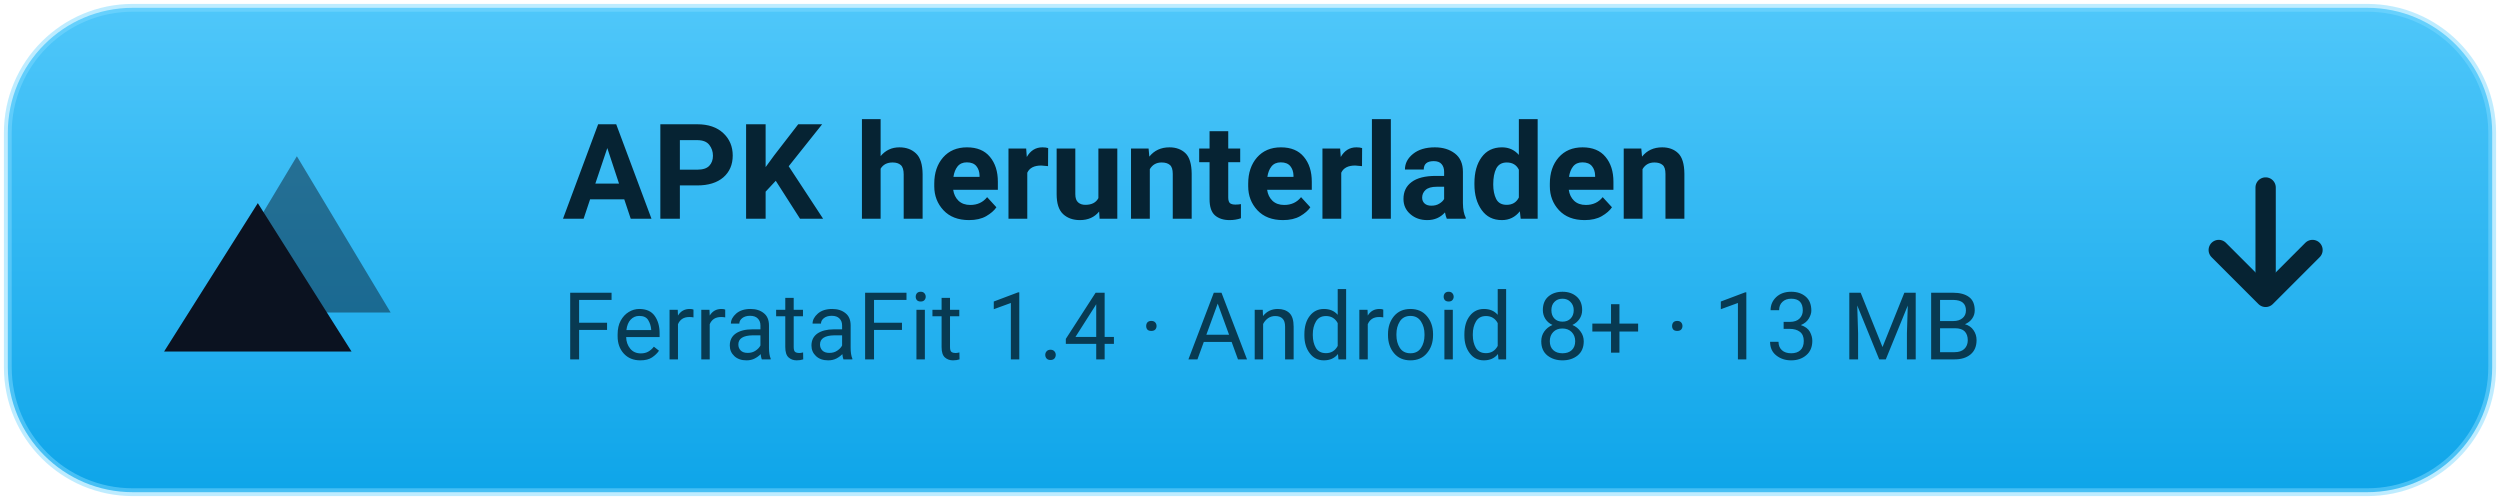
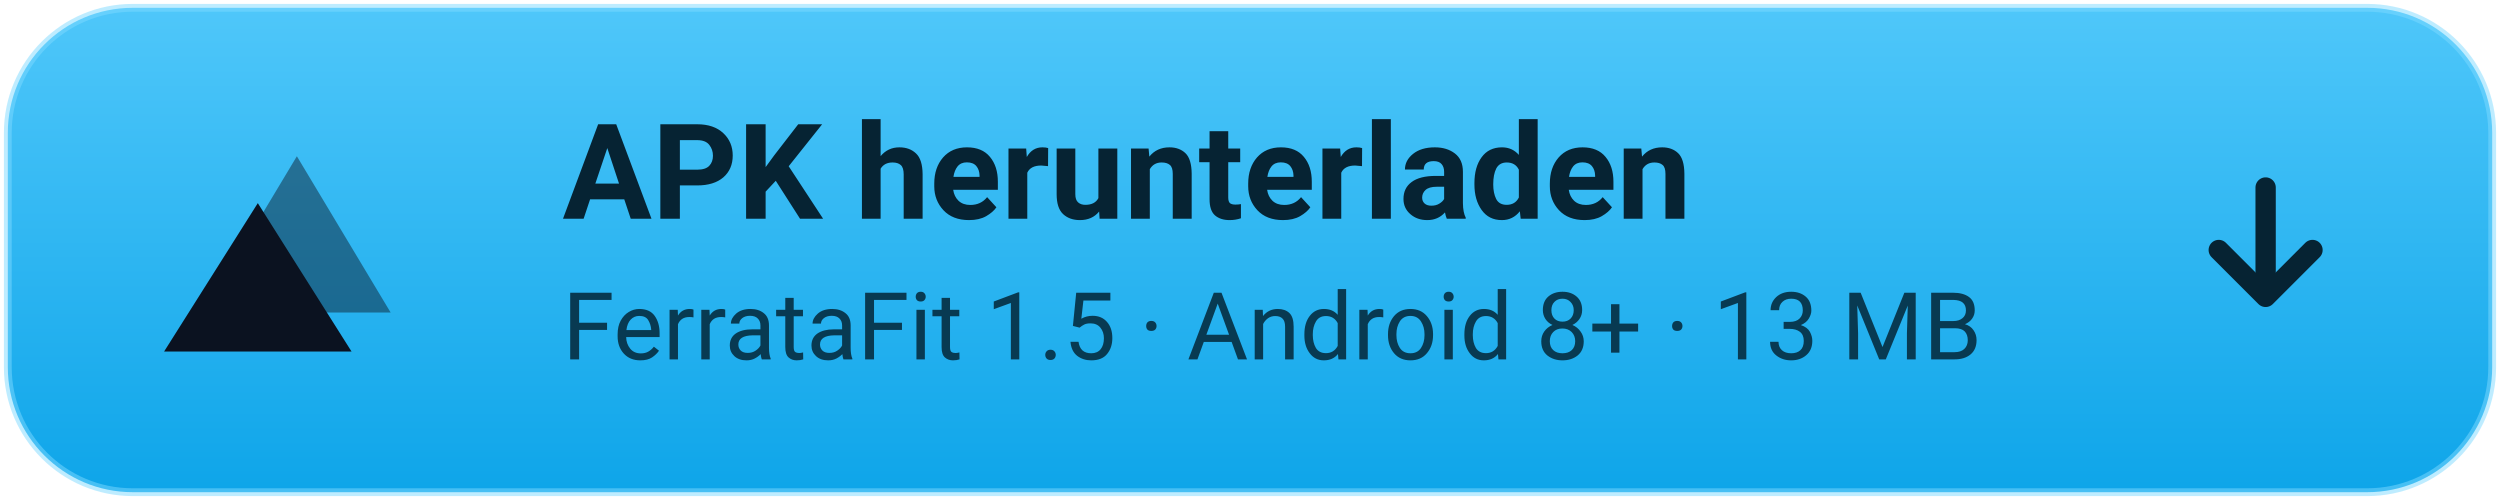
<svg xmlns="http://www.w3.org/2000/svg" width="320" height="64" viewBox="0 0 320 64" role="img" aria-label="APK herunterladen — FerrataFit 1.0">
  <defs>
    <linearGradient id="btn" x1="0" y1="0" x2="0" y2="1">
      <stop offset="0" stop-color="#4FC7FA" />
      <stop offset="1" stop-color="#0EA5E9" />
    </linearGradient>
  </defs>
  <rect x="1" y="1" width="318" height="62" rx="16" fill="url(#btn)" />
  <rect x="1" y="1" width="318" height="62" rx="16" fill="none" stroke="#7FDBFF" stroke-opacity=".5" />
  <g transform="translate(24, 18)">
    <path d="M14 2 L26 22 H2 Z" fill="#0B1220" opacity=".45" />
    <path d="M9 8 L21 27 H-3 Z" fill="#0B1220" />
  </g>
  <text x="72" y="28" font-family="Segoe UI, Roboto, Helvetica, Arial, sans-serif" font-size="17" font-weight="700" fill="#062333">APK herunterladen</text>
-   <text x="72" y="46" font-family="Segoe UI, Roboto, Helvetica, Arial, sans-serif" font-size="12" fill="#083A52">FerrataFit 1.4 · Android 8+ · 13 MB</text>
+   <text x="72" y="46" font-family="Segoe UI, Roboto, Helvetica, Arial, sans-serif" font-size="12" fill="#083A52">FerrataFit 1.5 · Android 8+ · 13 MB</text>
  <g transform="translate(282, 24)" fill="none" stroke="#062333" stroke-width="2.6" stroke-linecap="round" stroke-linejoin="round">
    <path d="M8 0 V13" />
    <path d="M2 8 L8 14 L14 8" />
  </g>
</svg>
